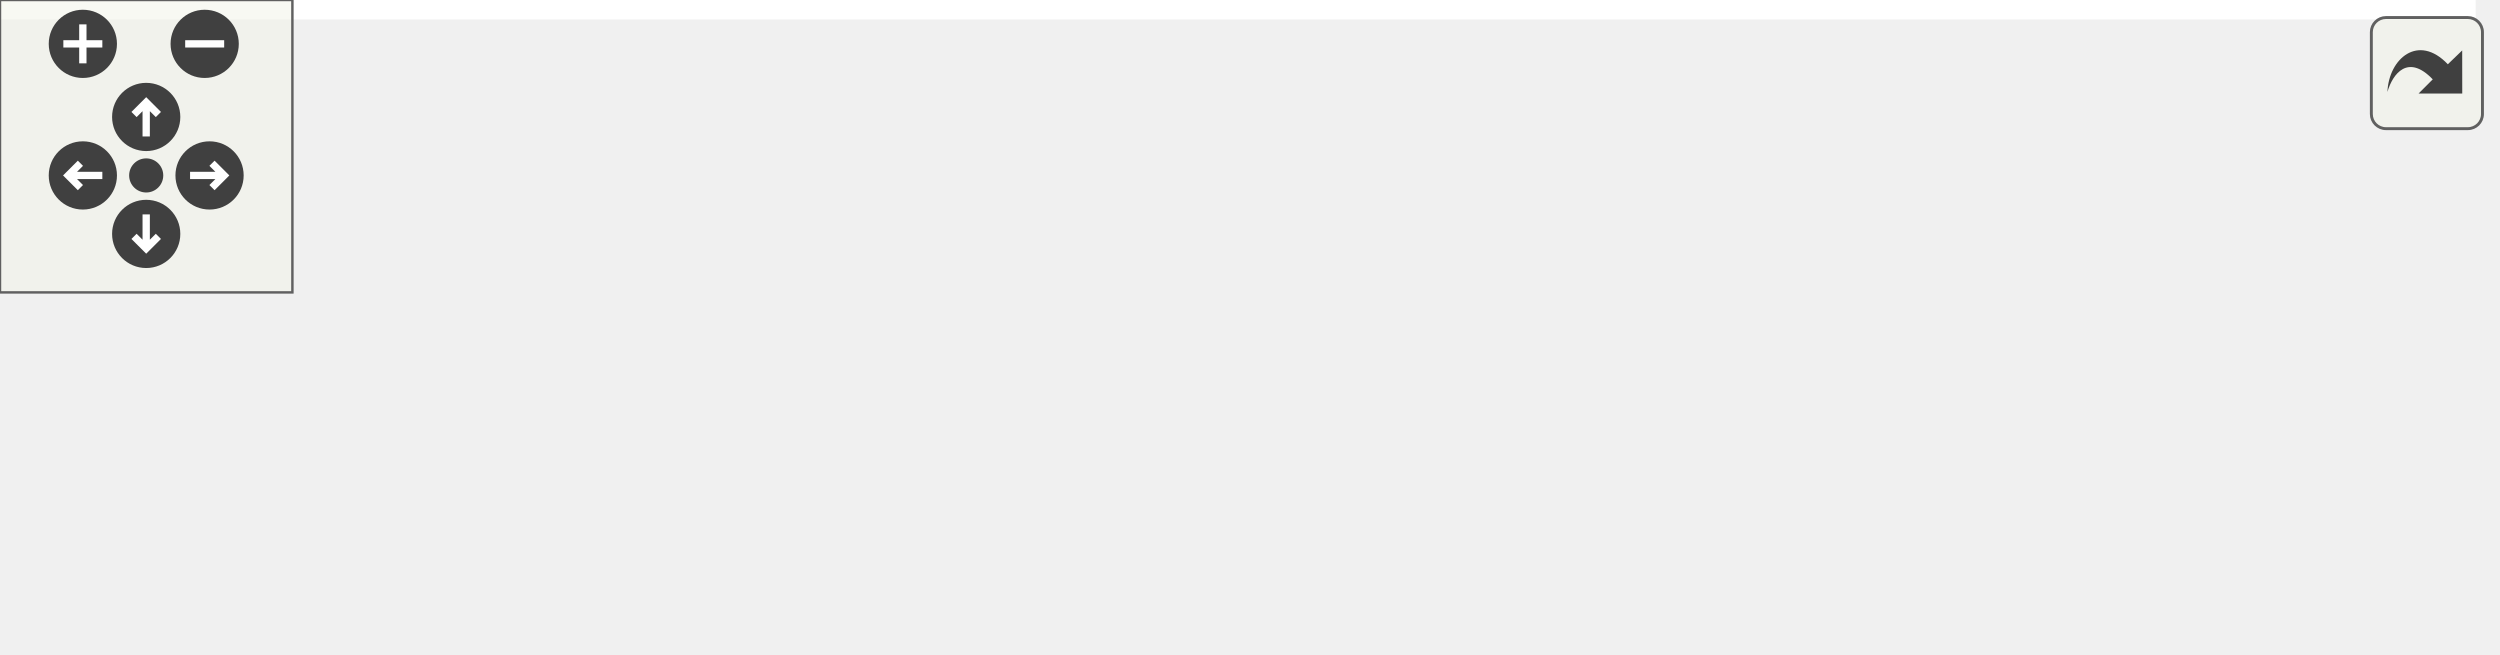
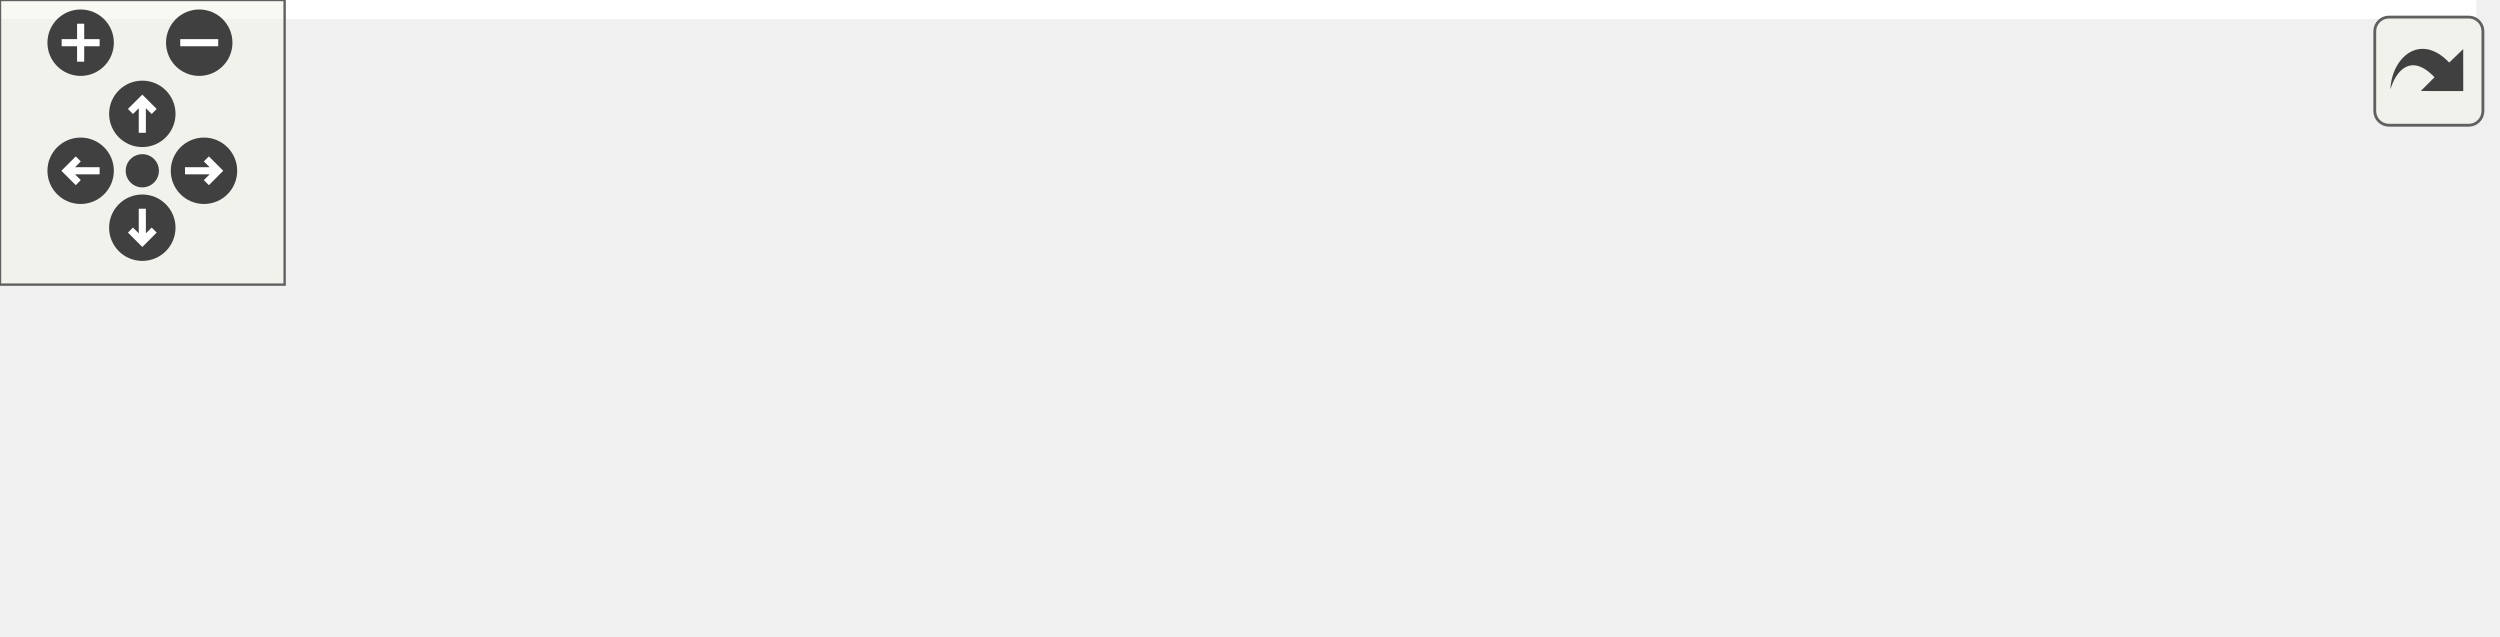
<svg xmlns="http://www.w3.org/2000/svg" xmlns:xlink="http://www.w3.org/1999/xlink" id="main" version="1.1" xml:space="preserve">
  <style type="text/css">
.edge:hover path { stroke: red; }
.edge:hover polygon { stroke: red; fill: red; }
</style>
  <defs>
    <circle id="rim" cx="0" cy="0" r="7" />
    <circle id="rim2" cx="0" cy="0" r="3.5" />
    <g id="zoomPlus">
      <use xlink:href="#rim" fill="#404040">
        <set attributeName="fill" to="#808080" begin="zoomplus.mouseover" end="zoomplus.mouseout" />
      </use>
      <path d="M-4,0h8M0,-4v8" fill="none" stroke="white" stroke-width="1.5" pointer-events="none" />
    </g>
    <g id="zoomMin">
      <use xlink:href="#rim" fill="#404040">
        <set attributeName="fill" to="#808080" begin="zoomminus.mouseover" end="zoomminus.mouseout" />
      </use>
      <path d="M-4,0h8" fill="none" stroke="white" stroke-width="1.5" pointer-events="none" />
    </g>
    <g id="dirArrow">
      <path fill="none" stroke="white" stroke-width="1.5" d="M0,-3.0v7 M-2.5,-0.5L0,-3.0L2.5,-0.5" />
    </g>
    <g id="resetDef">
      <use xlink:href="#rim2" fill="#404040">
        <set attributeName="fill" to="#808080" begin="reset.mouseover" end="reset.mouseout" />
      </use>
    </g>
  </defs>
  <svg id="graph" class="graph">
    <g id="viewport">
-       <polygon fill="white" stroke="transparent" points="-4,4 -4,-73.5 508,-73.5 508,4 -4,4" />
+       <polygon fill="white" stroke="transparent" points="-4,4 -4,-73.5 522,-73.5 522,4 -4,4" />
      <g id="node1" class="node">
        <g id="a_node1">
-           <a xlink:title="returns pointer to data for header and struct content">
-             <polygon fill="#bfbfbf" stroke="black" points="360,-22.5 360,-52.5 504,-52.5 504,-22.5 360,-22.5" />
-             <text text-anchor="start" x="368" y="-40.5" font-family="Helvetica,sans-Serif" font-size="10.00">ChimeraTK::MappedStruct</text>
-             <text text-anchor="middle" x="432" y="-29.5" font-family="Helvetica,sans-Serif" font-size="10.00">::data</text>
+           <a xlink:title="returns pointer to data for header and struct content.">
+             <polygon fill="#bfbfbf" stroke="black" points="374,-22.5 374,-52.5 518,-52.5 518,-22.5 374,-22.5" />
+             <text text-anchor="start" x="382" y="-40.5" font-family="Helvetica,sans-Serif" font-size="10.00">ChimeraTK::MappedStruct</text>
+             <text text-anchor="middle" x="446" y="-29.5" font-family="Helvetica,sans-Serif" font-size="10.00">::data</text>
          </a>
        </g>
      </g>
      <g id="node2" class="node">
        <g id="a_node2">
          <a xlink:href="class_chimera_t_k_1_1_mapped_struct.html#a9633f0f22852ed9adb436da7a463f607" target="_top" xlink:title="returns header, e.g. for setting meta data">
-             <polygon fill="white" stroke="black" points="180,-22.5 180,-52.5 324,-52.5 324,-22.5 180,-22.5" />
-             <text text-anchor="start" x="188" y="-40.5" font-family="Helvetica,sans-Serif" font-size="10.00">ChimeraTK::MappedStruct</text>
-             <text text-anchor="middle" x="252" y="-29.5" font-family="Helvetica,sans-Serif" font-size="10.00">::header</text>
+             <polygon fill="white" stroke="black" points="194,-22.5 194,-52.5 338,-52.5 338,-22.5 194,-22.5" />
+             <text text-anchor="start" x="202" y="-40.5" font-family="Helvetica,sans-Serif" font-size="10.00">ChimeraTK::MappedStruct</text>
+             <text text-anchor="middle" x="266" y="-29.5" font-family="Helvetica,sans-Serif" font-size="10.00">::header</text>
          </a>
        </g>
      </g>
      <g id="edge1" class="edge">
-         <path fill="none" stroke="midnightblue" d="M349.83,-37.5C341.21,-37.5 332.49,-37.5 324,-37.5" />
-         <polygon fill="midnightblue" stroke="midnightblue" points="349.88,-41 359.88,-37.5 349.88,-34 349.88,-41" />
+         <path fill="none" stroke="midnightblue" d="M363.83,-37.5C355.21,-37.5 346.49,-37.5 338,-37.5" />
+         <polygon fill="midnightblue" stroke="midnightblue" points="363.88,-41 373.88,-37.5 363.88,-34 363.88,-41" />
      </g>
      <g id="node3" class="node">
        <g id="a_node3">
-           <a xlink:href="test_mapped_image_8cc.html#afcfc48b29dfccae376579f79bc4b4be3" target="_top" xlink:title=" ">
-             <polygon fill="white" stroke="black" points="0.5,-50 0.5,-69 143.5,-69 143.5,-50 0.5,-50" />
-             <text text-anchor="middle" x="72" y="-57" font-family="Helvetica,sans-Serif" font-size="10.00">BOOST_AUTO_TEST_CASE</text>
+           <a xlink:href="test_mapped_image_8cc.html#acacdfa848404068f4d525eebd6b0ac6d" target="_top" xlink:title=" ">
+             <polygon fill="white" stroke="black" points="0,-50 0,-69 158,-69 158,-50 0,-50" />
+             <text text-anchor="middle" x="79" y="-57" font-family="Helvetica,sans-Serif" font-size="10.00">BOOST_FIXTURE_TEST_CASE</text>
          </a>
        </g>
      </g>
      <g id="edge2" class="edge">
-         <path fill="none" stroke="midnightblue" d="M169.75,-47.54C161.06,-48.62 152.27,-49.7 143.71,-50.76" />
-         <polygon fill="midnightblue" stroke="midnightblue" points="170.39,-50.99 179.88,-46.29 169.53,-44.04 170.39,-50.99" />
+         <path fill="none" stroke="midnightblue" d="M183.58,-47.18C175.18,-48.18 166.66,-49.19 158.3,-50.19" />
+         <polygon fill="midnightblue" stroke="midnightblue" points="184.22,-50.63 193.74,-45.97 183.4,-43.68 184.22,-50.63" />
      </g>
      <g id="node4" class="node">
        <g id="a_node4">
          <a xlink:href="class_chimera_t_k_1_1_mapped_struct.html#aa5a65b179965daacf029b10074cfa511" target="_top" xlink:title="currently used size">
-             <polygon fill="white" stroke="black" points="0,-0.5 0,-30.5 144,-30.5 144,-0.5 0,-0.5" />
-             <text text-anchor="start" x="8" y="-18.5" font-family="Helvetica,sans-Serif" font-size="10.00">ChimeraTK::MappedStruct</text>
-             <text text-anchor="middle" x="72" y="-7.5" font-family="Helvetica,sans-Serif" font-size="10.00">::size</text>
+             <polygon fill="white" stroke="black" points="7,-0.5 7,-30.5 151,-30.5 151,-0.5 7,-0.5" />
+             <text text-anchor="start" x="15" y="-18.5" font-family="Helvetica,sans-Serif" font-size="10.00">ChimeraTK::MappedStruct</text>
+             <text text-anchor="middle" x="79" y="-7.5" font-family="Helvetica,sans-Serif" font-size="10.00">::size</text>
          </a>
        </g>
      </g>
      <g id="edge3" class="edge">
-         <path fill="none" stroke="midnightblue" d="M169.83,-27.47C161.21,-26.4 152.49,-25.33 144,-24.28" />
-         <polygon fill="midnightblue" stroke="midnightblue" points="169.53,-30.96 179.88,-28.71 170.39,-24.01 169.53,-30.96" />
+         <path fill="none" stroke="midnightblue" d="M183.51,-27.81C172.75,-26.53 161.79,-25.23 151.22,-23.97" />
+         <polygon fill="midnightblue" stroke="midnightblue" points="183.4,-31.32 193.74,-29.03 184.22,-24.37 183.4,-31.32" />
      </g>
    </g>
  </svg>
  <g id="navigator" transform="translate(0 0)" fill="#404254">
    <rect fill="#f2f5e9" fill-opacity="0.5" stroke="#606060" stroke-width=".5" x="0" y="0" width="60" height="60" />
    <use id="zoomplus" xlink:href="#zoomPlus" x="17" y="9" />
    <use id="zoomminus" xlink:href="#zoomMin" x="42" y="9" />
    <use id="reset" xlink:href="#resetDef" x="30" y="36" />
    <g id="arrowUp" xlink:href="#dirArrow" transform="translate(30 24)">
      <use xlink:href="#rim" fill="#404040">
        <set attributeName="fill" to="#808080" begin="arrowUp.mouseover" end="arrowUp.mouseout" />
      </use>
      <path fill="none" stroke="white" stroke-width="1.5" d="M0,-3.0v7 M-2.5,-0.5L0,-3.0L2.5,-0.5" />
    </g>
    <g id="arrowRight" xlink:href="#dirArrow" transform="rotate(90) translate(36 -43)">
      <use xlink:href="#rim" fill="#404040">
        <set attributeName="fill" to="#808080" begin="arrowRight.mouseover" end="arrowRight.mouseout" />
      </use>
      <path fill="none" stroke="white" stroke-width="1.5" d="M0,-3.0v7 M-2.5,-0.5L0,-3.0L2.5,-0.5" />
    </g>
    <g id="arrowDown" xlink:href="#dirArrow" transform="rotate(180) translate(-30 -48)">
      <use xlink:href="#rim" fill="#404040">
        <set attributeName="fill" to="#808080" begin="arrowDown.mouseover" end="arrowDown.mouseout" />
      </use>
      <path fill="none" stroke="white" stroke-width="1.5" d="M0,-3.0v7 M-2.5,-0.5L0,-3.0L2.5,-0.5" />
    </g>
    <g id="arrowLeft" xlink:href="#dirArrow" transform="rotate(270) translate(-36 17)">
      <use xlink:href="#rim" fill="#404040">
        <set attributeName="fill" to="#808080" begin="arrowLeft.mouseover" end="arrowLeft.mouseout" />
      </use>
      <path fill="none" stroke="white" stroke-width="1.5" d="M0,-3.0v7 M-2.5,-0.5L0,-3.0L2.5,-0.5" />
    </g>
  </g>
  <svg viewBox="0 0 15 15" width="100%" height="30px" preserveAspectRatio="xMaxYMin meet">
    <g id="arrow_out" transform="scale(0.3 0.3)">
      <a xlink:href="class_chimera_t_k_1_1_mapped_struct_af3ddf27f252975b5b59721c7dde781f2_icgraph_org.svg" target="_base">
        <rect id="button" ry="5" rx="5" y="6" x="6" height="38" width="38" fill="#f2f5e9" fill-opacity="0.5" stroke="#606060" stroke-width="1.0" />
        <path id="arrow" d="M 11.5,31.437 C 11.94,20.098 22.043,11.323 32.159,21.979 L 37.069,17.246 C 37.069,17.246 37.088,32 37.088,32 L 22.16,31.978 C 22.16,31.978 26.998,27.14 26.998,27.14 C 18.529,18.264 13.292,25.23 11.5,31.437 z" style="fill:#404040;" />
      </a>
    </g>
  </svg>
</svg>
